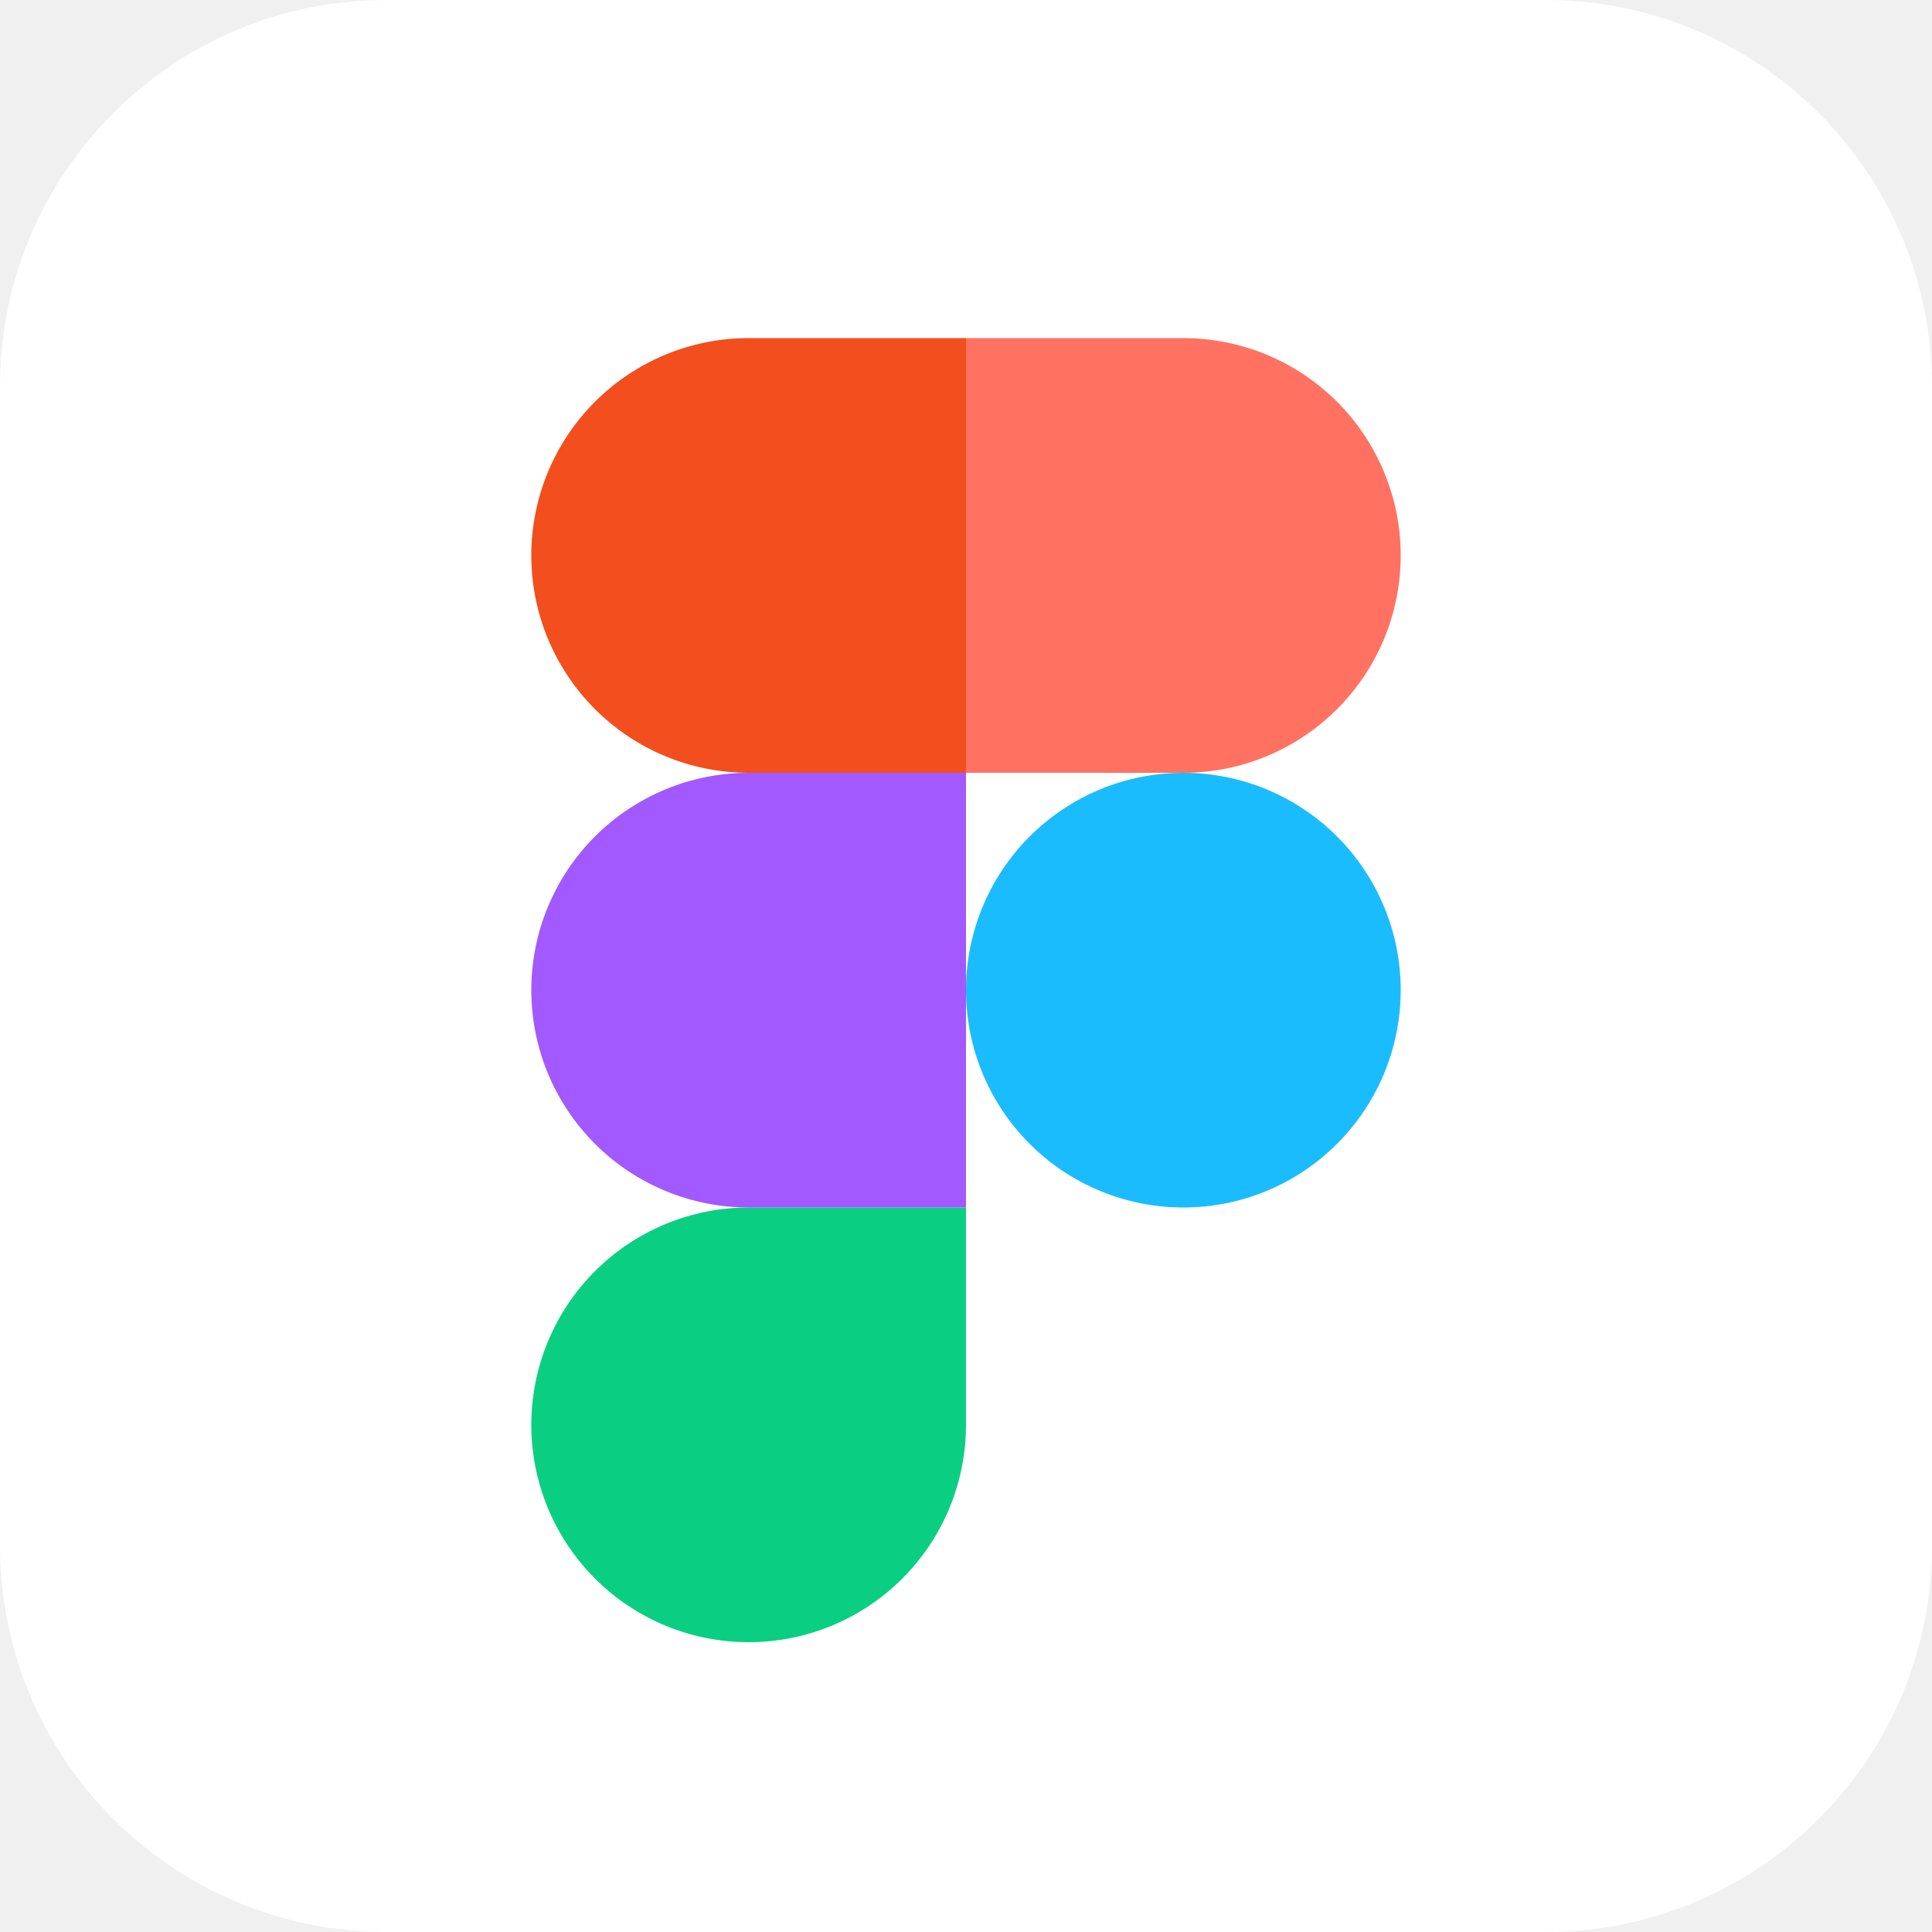
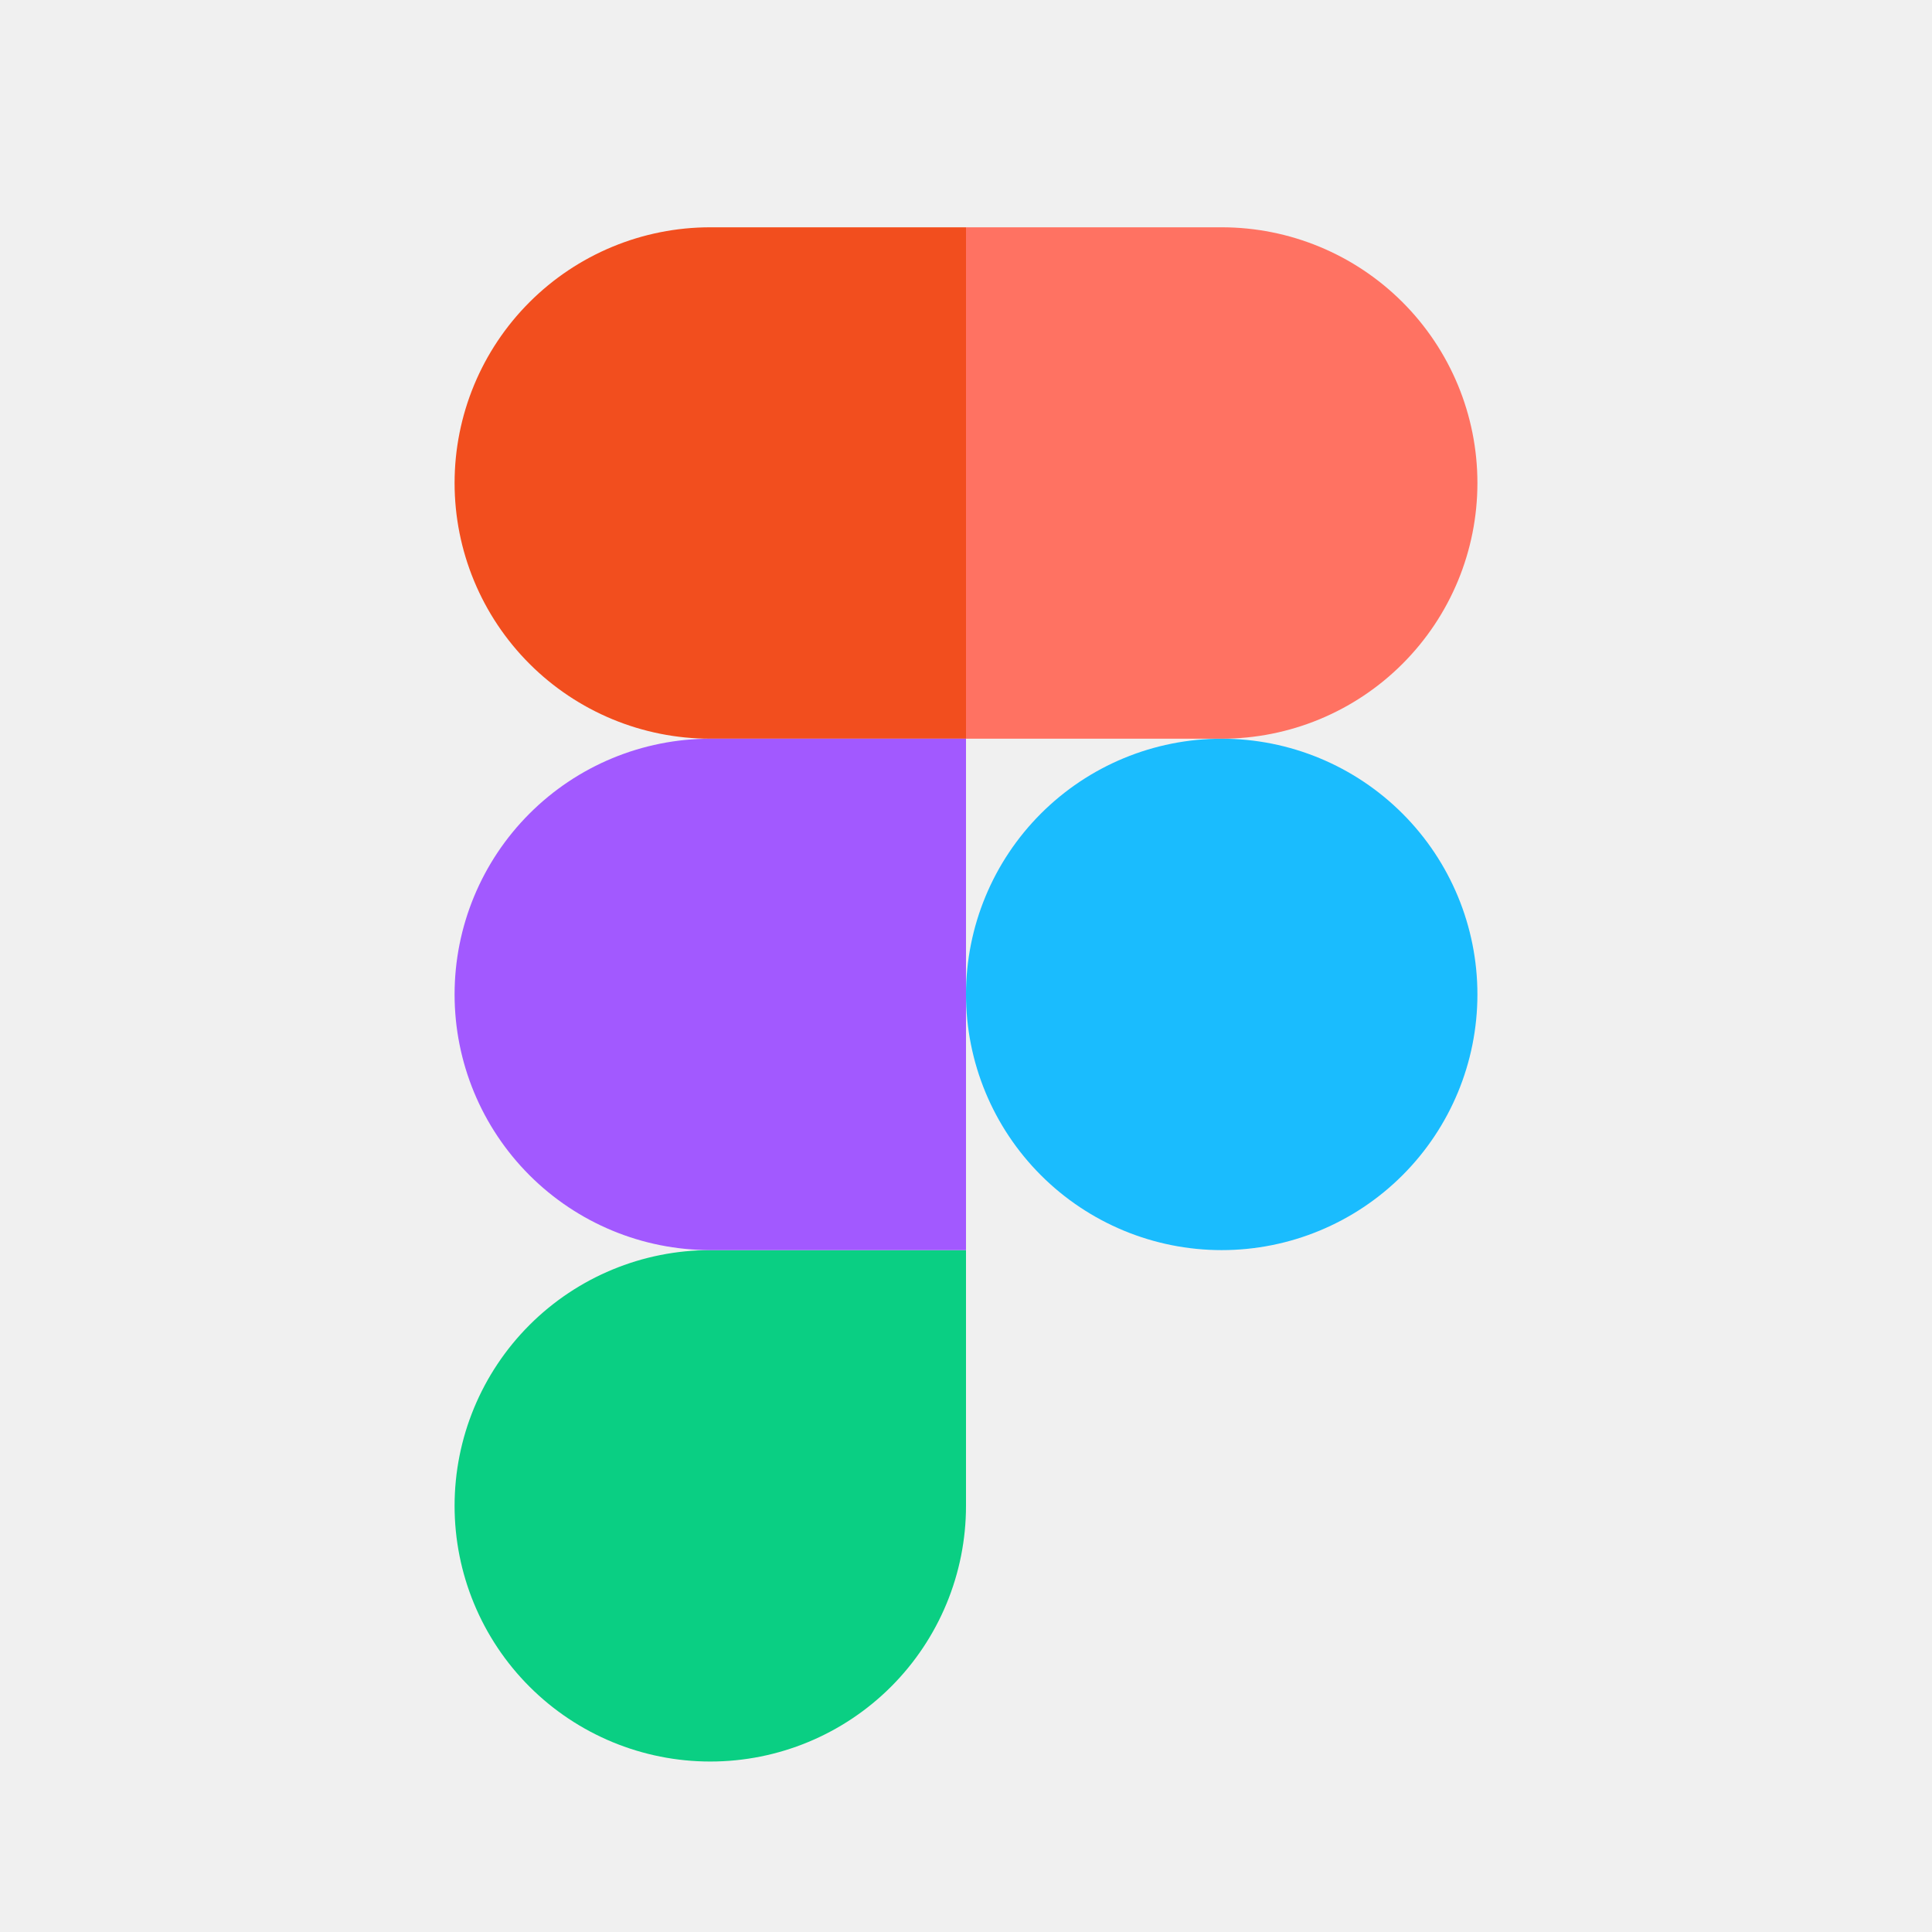
- <svg xmlns="http://www.w3.org/2000/svg" width="40" height="40" viewBox="0 0 40 40" fill="none">
-   <rect width="40" height="40" rx="8" fill="white" />
+ <svg xmlns="http://www.w3.org/2000/svg" width="20" height="20" viewBox="3 3 34 34" fill="none">
  <g clip-path="url(#clip0_6275_19581)">
    <path d="M20 20.5C20 19.306 20.474 18.162 21.318 17.318C22.162 16.474 23.306 16 24.5 16C25.694 16 26.838 16.474 27.682 17.318C28.526 18.162 29 19.306 29 20.5C29 21.694 28.526 22.838 27.682 23.682C26.838 24.526 25.694 25 24.5 25C23.306 25 22.162 24.526 21.318 23.682C20.474 22.838 20 21.694 20 20.5V20.5Z" fill="#1ABCFE" />
    <path d="M11 29.5C11 28.306 11.474 27.162 12.318 26.318C13.162 25.474 14.306 25 15.5 25H20V29.5C20 30.694 19.526 31.838 18.682 32.682C17.838 33.526 16.694 34 15.5 34C14.306 34 13.162 33.526 12.318 32.682C11.474 31.838 11 30.694 11 29.5V29.5Z" fill="#0ACF83" />
    <path d="M20 7V16H24.5C25.694 16 26.838 15.526 27.682 14.682C28.526 13.838 29 12.694 29 11.5C29 10.306 28.526 9.162 27.682 8.318C26.838 7.474 25.694 7 24.5 7H20Z" fill="#FF7262" />
    <path d="M11 11.5C11 12.694 11.474 13.838 12.318 14.682C13.162 15.526 14.306 16 15.5 16H20V7H15.5C14.306 7 13.162 7.474 12.318 8.318C11.474 9.162 11 10.306 11 11.5V11.5Z" fill="#F24E1E" />
    <path d="M11 20.5C11 21.694 11.474 22.838 12.318 23.682C13.162 24.526 14.306 25 15.5 25H20V16H15.5C14.306 16 13.162 16.474 12.318 17.318C11.474 18.162 11 19.306 11 20.5V20.5Z" fill="#A259FF" />
  </g>
  <defs>
    <clipPath id="clip0_6275_19581">
      <rect width="18" height="27" fill="white" transform="translate(11 7)" />
    </clipPath>
  </defs>
</svg>
